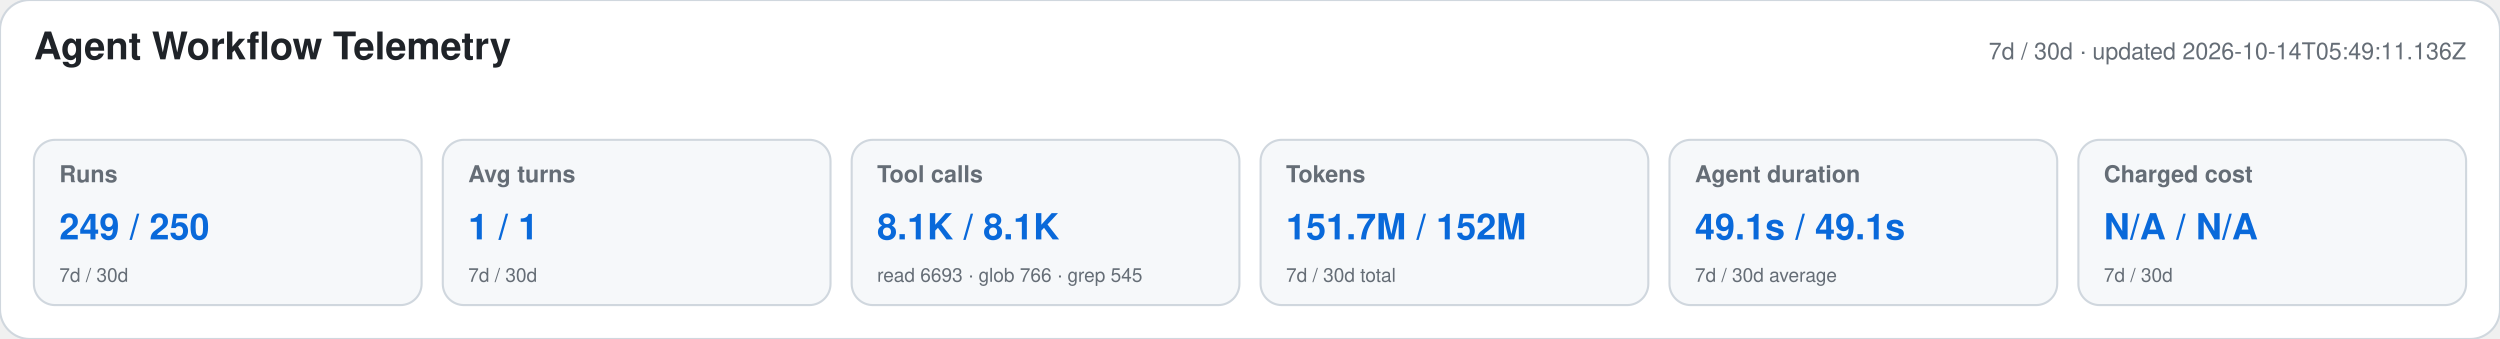
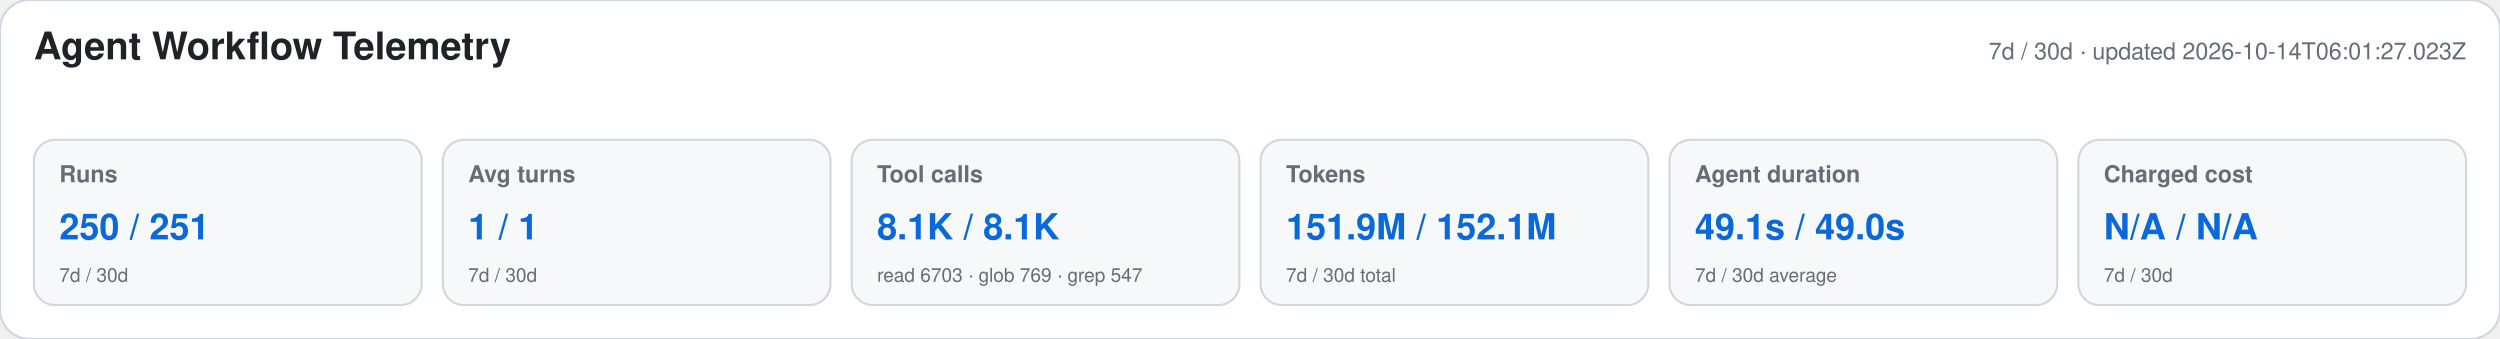
<svg xmlns="http://www.w3.org/2000/svg" width="1180" height="160" viewBox="0 0 1180 160" role="img" aria-labelledby="title desc">
  <style>text{font-family:-apple-system,BlinkMacSystemFont,"Segoe UI",Helvetica,Arial,sans-serif}.heading{font-size:18px;font-weight:650;fill:#1f2328}.meta,.label,.secondary{fill:#656d76}.meta,.label{font-size:11px}.label{font-weight:600}.primary{font-size:17px;font-weight:700;fill:#0969da}.secondary{font-size:9px}</style>
  <rect width="1180" height="160" rx="14" fill="#ffffff" stroke="#d0d7de" />
  <text x="16" y="28" class="heading">Agent Workflow Telemetry</text>
-   <text x="1164" y="28" text-anchor="end" class="meta">7d / 30d · updated 2026-10-14T05:49:11.136Z</text>
+   <text x="1164" y="28" text-anchor="end" class="meta">7d / 30d · updated 2026-10-14T06:01:27.023Z</text>
  <g>
    <rect x="16" y="66" width="183" height="78" rx="10" fill="#f6f8fa" stroke="#d0d7de" />
    <text x="28" y="86" class="label">Runs</text>
-     <text x="28" y="113" class="primary">249 / 250</text>
+     <text x="28" y="113" class="primary">250 / 251</text>
    <text x="28" y="133" class="secondary">7d / 30d</text>
  </g>
  <g>
    <rect x="209" y="66" width="183" height="78" rx="10" fill="#f6f8fa" stroke="#d0d7de" />
    <text x="221" y="86" class="label">Avg turns</text>
    <text x="221" y="113" class="primary">1 / 1</text>
    <text x="221" y="133" class="secondary">7d / 30d</text>
  </g>
  <g>
    <rect x="402" y="66" width="183" height="78" rx="10" fill="#f6f8fa" stroke="#d0d7de" />
    <text x="414" y="86" class="label">Tool calls</text>
    <text x="414" y="113" class="primary">8.1K / 8.1K</text>
-     <text x="414" y="133" class="secondary">read 6693 · glob 766 · grep 545</text>
+     <text x="414" y="133" class="secondary">read 6703 · glob 769 · grep 547</text>
  </g>
  <g>
    <rect x="595" y="66" width="183" height="78" rx="10" fill="#f6f8fa" stroke="#d0d7de" />
    <text x="607" y="86" class="label">Tokens</text>
-     <text x="607" y="113" class="primary">151.7M / 152M</text>
+     <text x="607" y="113" class="primary">151.9M / 152.1M</text>
    <text x="607" y="133" class="secondary">7d / 30d total</text>
  </g>
  <g>
    <rect x="788" y="66" width="183" height="78" rx="10" fill="#f6f8fa" stroke="#d0d7de" />
    <text x="800" y="86" class="label">Agent duration</text>
-     <text x="800" y="113" class="primary">49.1s / 49.1s</text>
+     <text x="800" y="113" class="primary">49.1s / 49.0s</text>
    <text x="800" y="133" class="secondary">7d / 30d average</text>
  </g>
  <g>
    <rect x="981" y="66" width="183" height="78" rx="10" fill="#f6f8fa" stroke="#d0d7de" />
    <text x="993" y="86" class="label">Charged cost</text>
    <text x="993" y="113" class="primary">N/A / N/A</text>
    <text x="993" y="133" class="secondary">7d / 30d</text>
  </g>
</svg>
